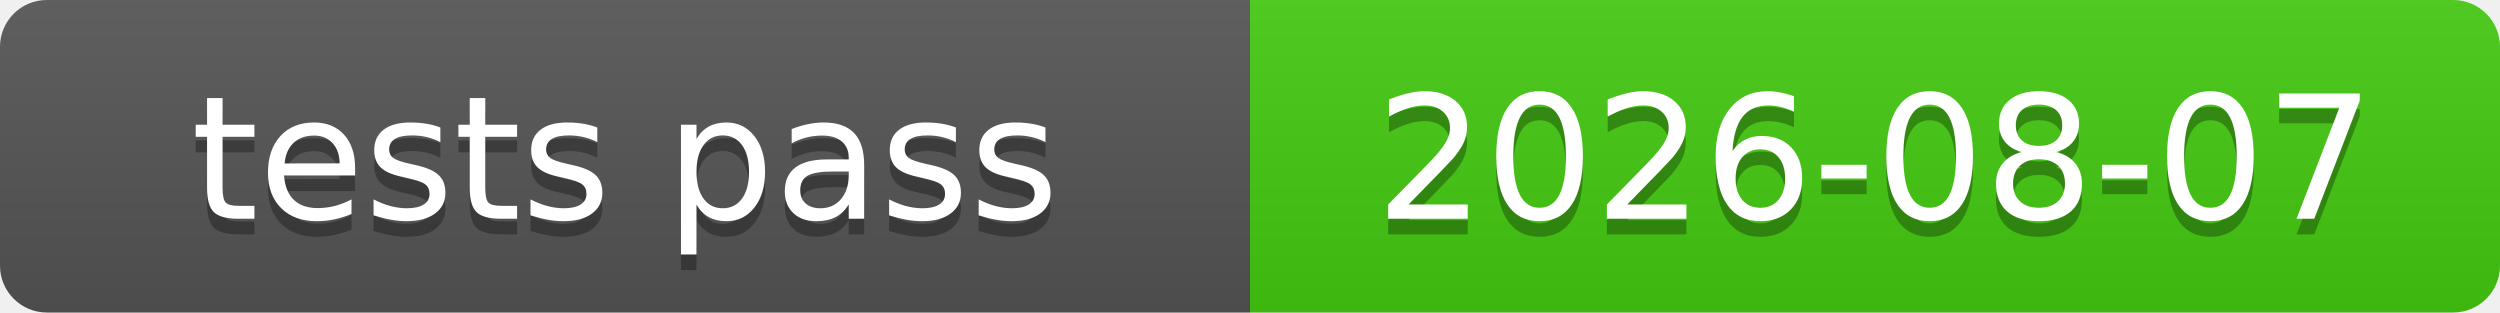
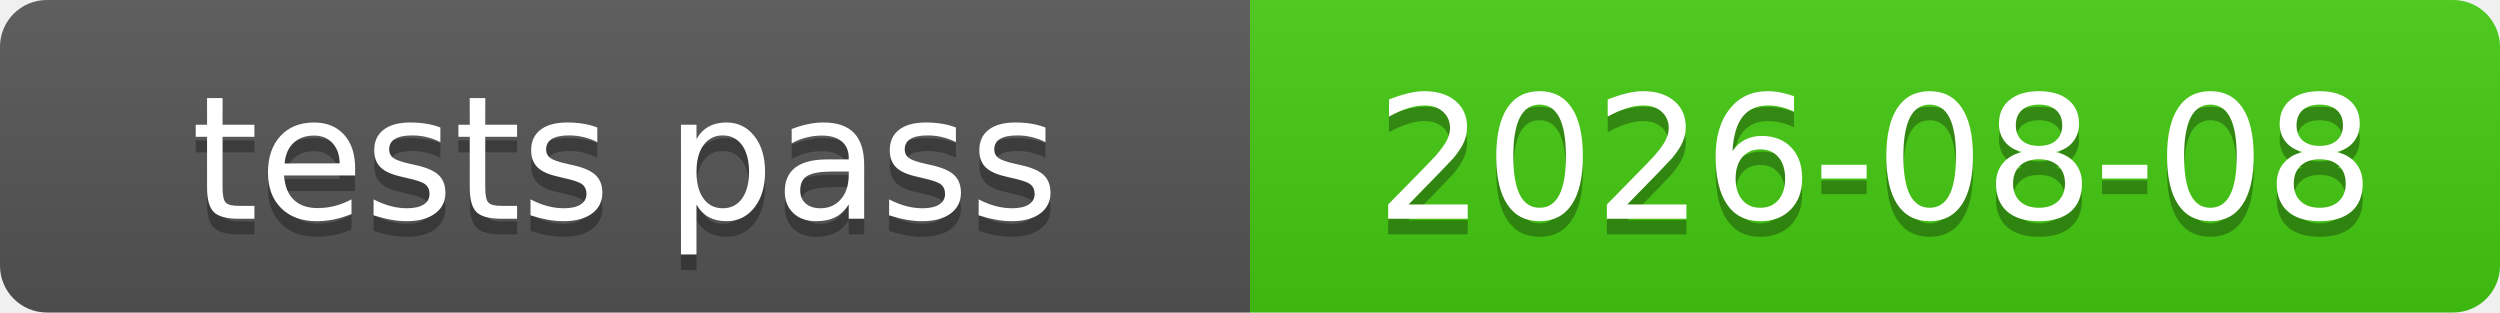
<svg xmlns="http://www.w3.org/2000/svg" xmlns:xlink="http://www.w3.org/1999/xlink" width="160" height="20" role="img">
-   <a target="_blank" xlink:href="https://github.com/symbolic-labs-pub/freedom-that-lasts/commit/36204cdad379e21217a01847d087e0e7242cc71e">
+   <a target="_blank" xlink:href="https://github.com/symbolic-labs-pub/freedom-that-lasts/commit/6e651cea977d0320894741a795b1b4524f39f57a">
    <linearGradient id="s" x2="0" y2="100%">
      <stop offset="0" stop-color="#bbb" stop-opacity=".1" />
      <stop offset="1" stop-opacity=".1" />
    </linearGradient>
    <clipPath id="r">
      <rect width="160" height="20" rx="3" fill="#fff" />
    </clipPath>
    <g clip-path="url(#r)">
      <rect width="80" height="20" fill="#555" />
      <rect x="80" width="80" height="20" fill="#4c1" />
      <rect width="160" height="20" fill="url(#s)" />
    </g>
    <g fill="#fff" text-anchor="middle" font-family="Verdana,Geneva,DejaVu Sans,sans-serif" text-rendering="geometricPrecision" font-size="110">
      <text aria-hidden="true" x="400.0" y="150" fill="#010101" fill-opacity=".3" transform="scale(.1)" textLength="700">tests pass</text>
      <text x="400.0" y="140" transform="scale(.1)" fill="#fff" textLength="700">tests pass</text>
-       <text aria-hidden="true" x="1200.0" y="150" fill="#010101" fill-opacity=".3" transform="scale(.1)" textLength="700">2026-08-07</text>
-       <text x="1200.0" y="140" transform="scale(.1)" fill="#fff" textLength="700">2026-08-07</text>
+       <text aria-hidden="true" x="1200.0" y="150" fill="#010101" fill-opacity=".3" transform="scale(.1)" textLength="700">2026-08-08</text>
+       <text x="1200.0" y="140" transform="scale(.1)" fill="#fff" textLength="700">2026-08-08</text>
    </g>
  </a>
</svg>
